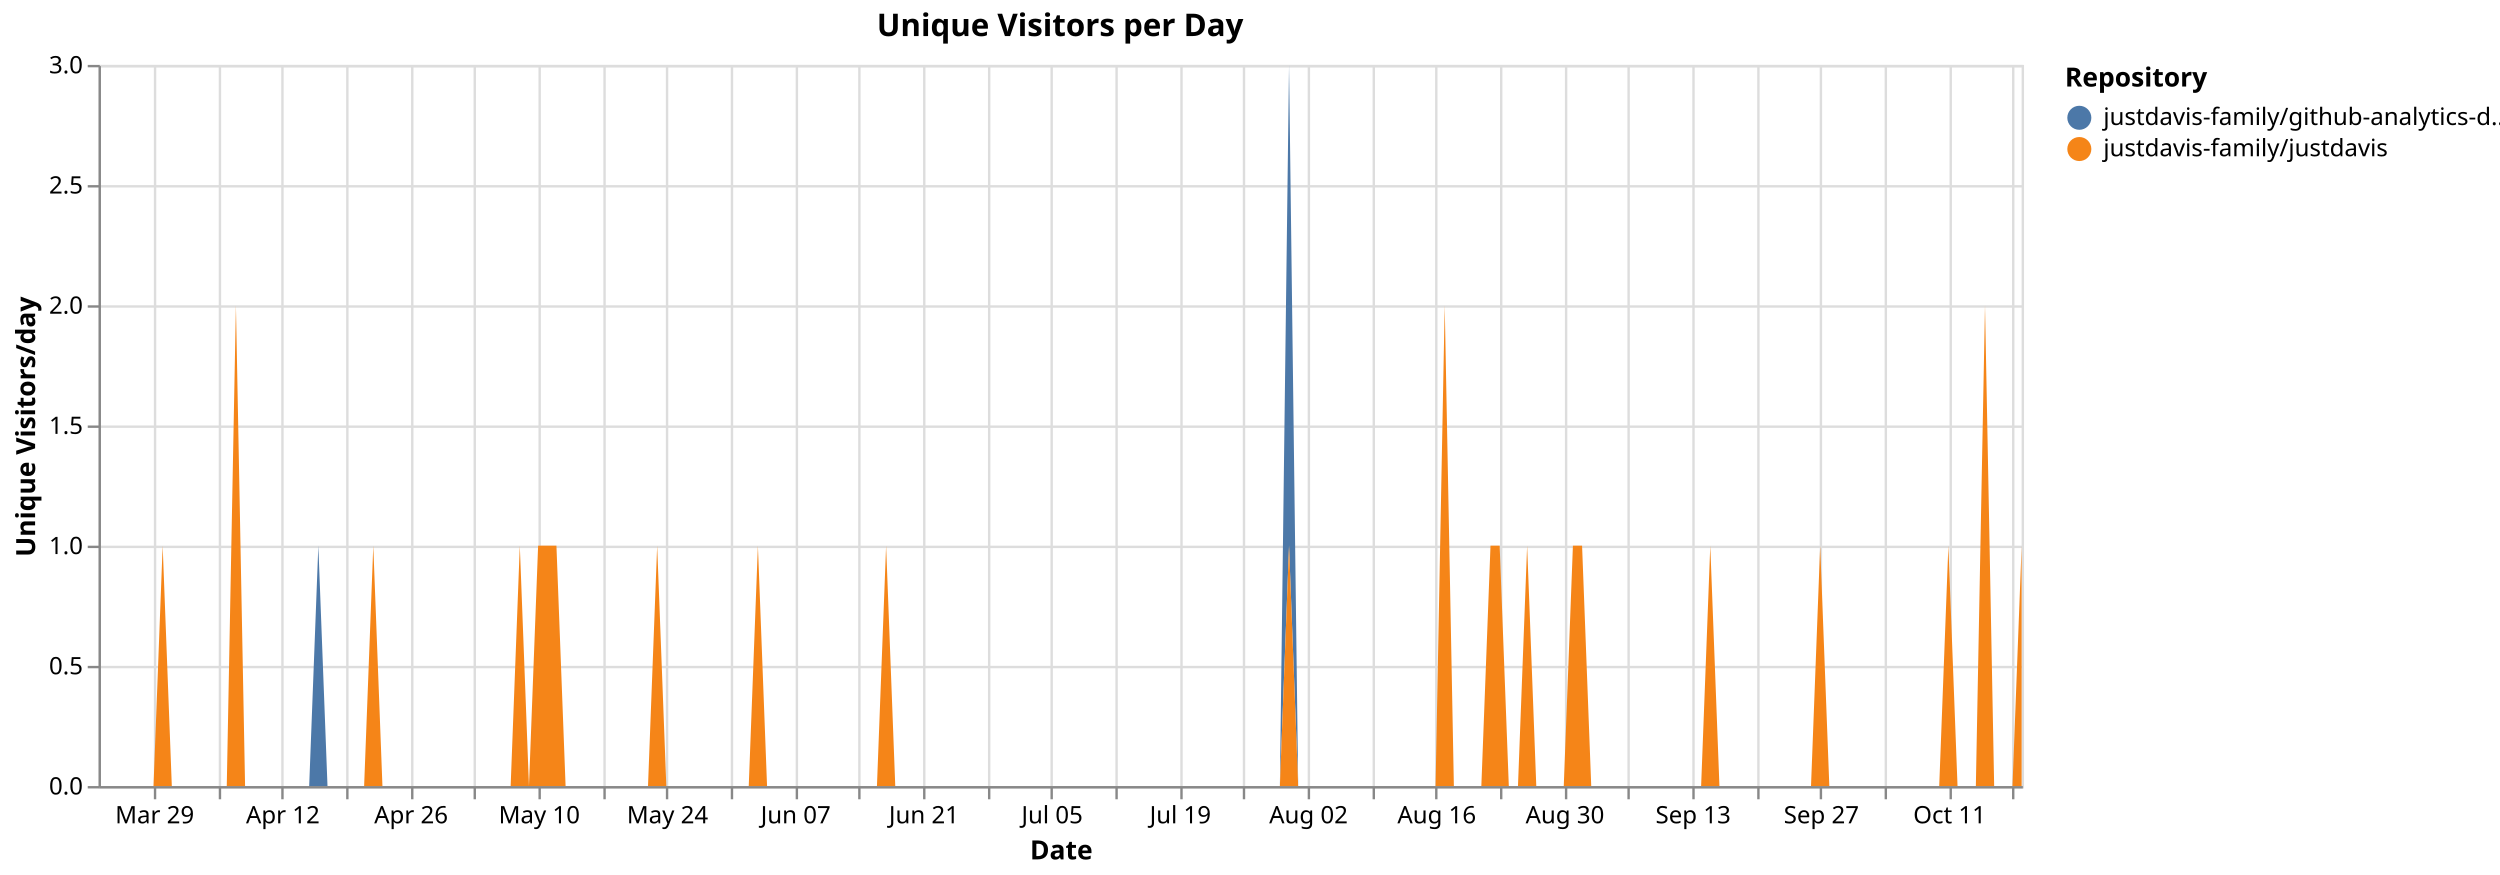
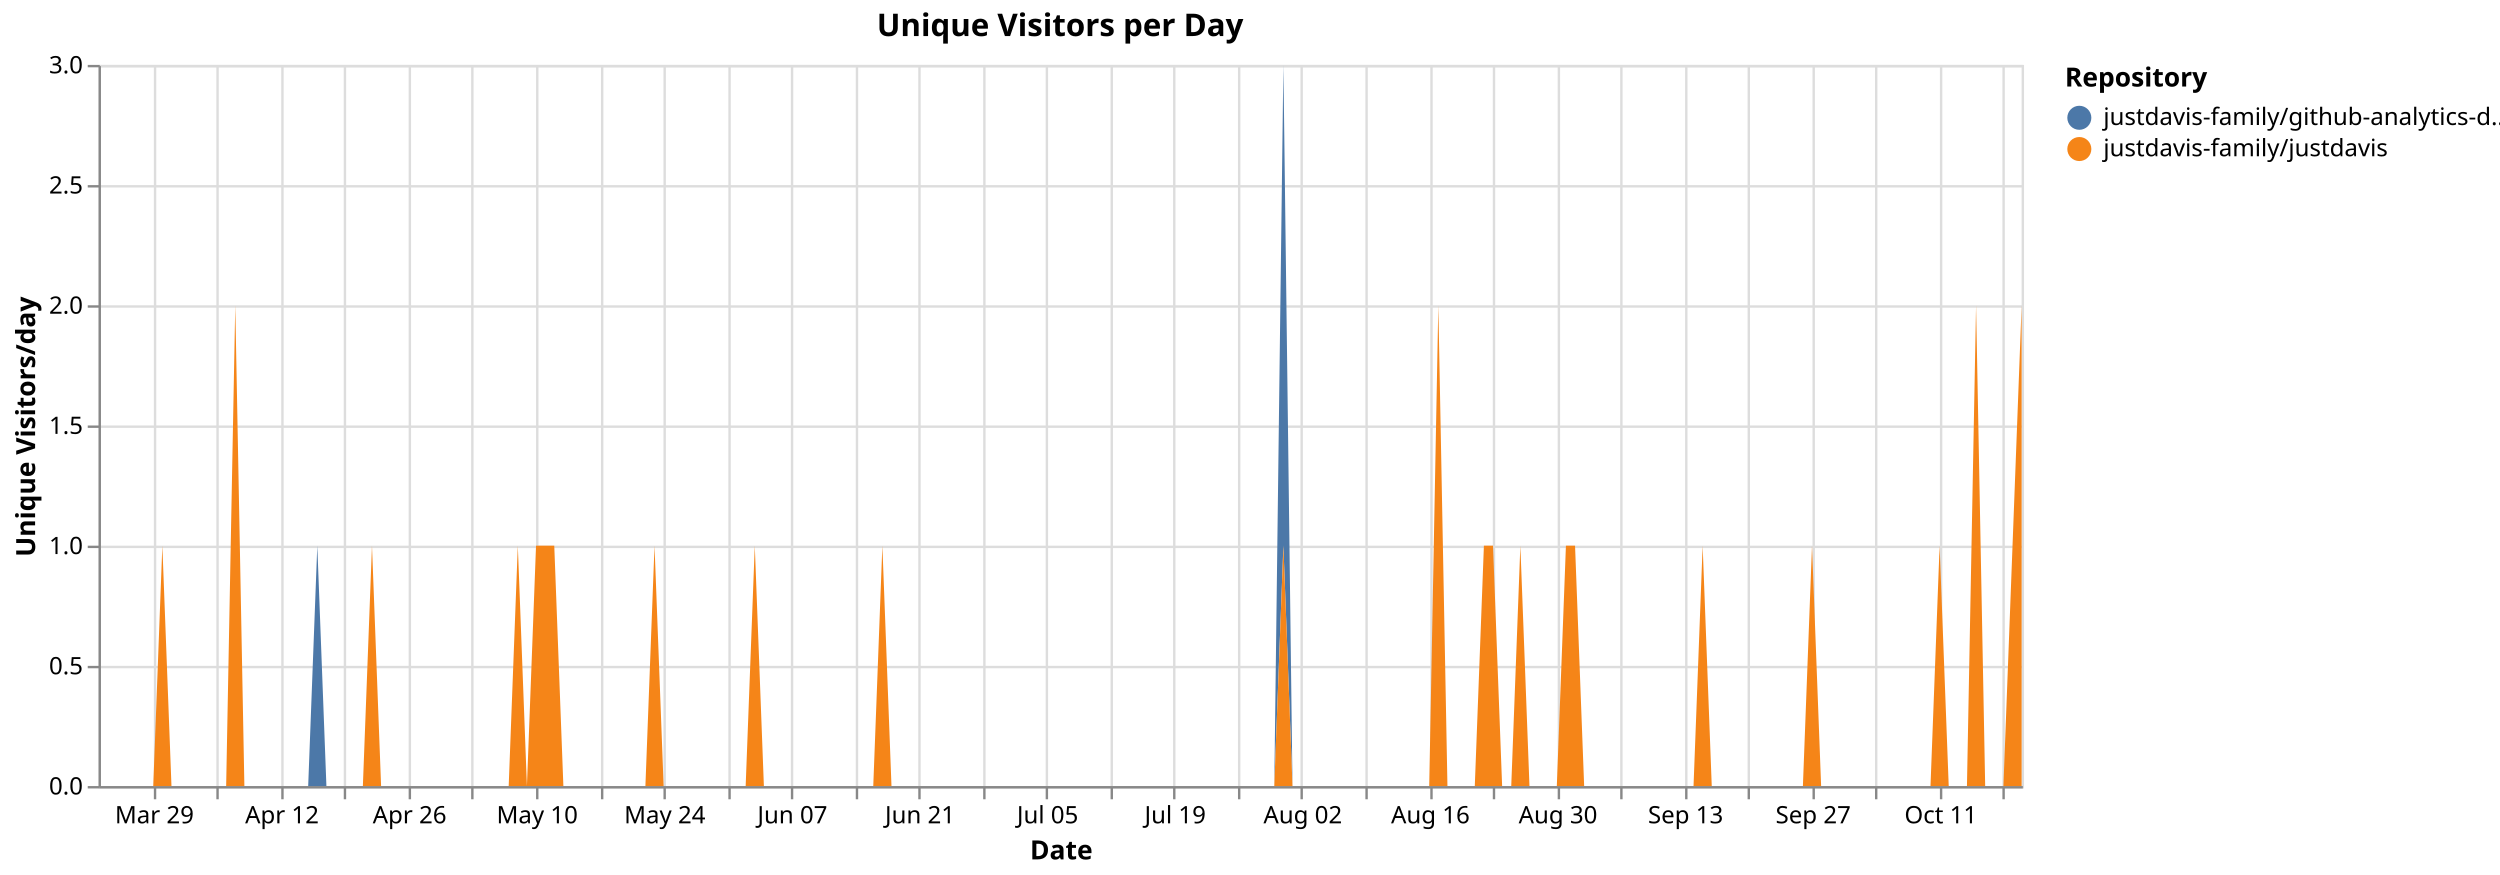
<svg xmlns="http://www.w3.org/2000/svg" version="1.1" class="marks" width="1040" height="364" viewBox="0 0 1040 364">
  <rect width="1040" height="364" fill="white" />
  <g fill="none" stroke-miterlimit="10" transform="translate(41,27)">
    <g class="mark-group role-frame root" role="graphics-object" aria-roledescription="group mark container">
      <g transform="translate(0,0)">
        <path class="background" aria-hidden="true" d="M0.5,0.5h800v300h-800Z" stroke="#ddd" />
        <g>
          <g class="mark-group role-axis" aria-hidden="true">
            <g transform="translate(0.5,300.5)">
              <path class="background" aria-hidden="true" d="M0,0h0v0h0Z" pointer-events="none" />
              <g>
                <g class="mark-rule role-axis-grid" pointer-events="none">
                  <line transform="translate(23,-300)" x2="0" y2="300" stroke="#ddd" stroke-width="1" opacity="1" />
-                   <line transform="translate(50,-300)" x2="0" y2="300" stroke="#ddd" stroke-width="1" opacity="1" />
+                   <line transform="translate(49,-300)" x2="0" y2="300" stroke="#ddd" stroke-width="1" opacity="1" />
                  <line transform="translate(76,-300)" x2="0" y2="300" stroke="#ddd" stroke-width="1" opacity="1" />
-                   <line transform="translate(103,-300)" x2="0" y2="300" stroke="#ddd" stroke-width="1" opacity="1" />
-                   <line transform="translate(130,-300)" x2="0" y2="300" stroke="#ddd" stroke-width="1" opacity="1" />
-                   <line transform="translate(156,-300)" x2="0" y2="300" stroke="#ddd" stroke-width="1" opacity="1" />
-                   <line transform="translate(183,-300)" x2="0" y2="300" stroke="#ddd" stroke-width="1" opacity="1" />
-                   <line transform="translate(210,-300)" x2="0" y2="300" stroke="#ddd" stroke-width="1" opacity="1" />
-                   <line transform="translate(236,-300)" x2="0" y2="300" stroke="#ddd" stroke-width="1" opacity="1" />
-                   <line transform="translate(263,-300)" x2="0" y2="300" stroke="#ddd" stroke-width="1" opacity="1" />
-                   <line transform="translate(290,-300)" x2="0" y2="300" stroke="#ddd" stroke-width="1" opacity="1" />
-                   <line transform="translate(316,-300)" x2="0" y2="300" stroke="#ddd" stroke-width="1" opacity="1" />
-                   <line transform="translate(343,-300)" x2="0" y2="300" stroke="#ddd" stroke-width="1" opacity="1" />
-                   <line transform="translate(370,-300)" x2="0" y2="300" stroke="#ddd" stroke-width="1" opacity="1" />
-                   <line transform="translate(396,-300)" x2="0" y2="300" stroke="#ddd" stroke-width="1" opacity="1" />
-                   <line transform="translate(423,-300)" x2="0" y2="300" stroke="#ddd" stroke-width="1" opacity="1" />
-                   <line transform="translate(450,-300)" x2="0" y2="300" stroke="#ddd" stroke-width="1" opacity="1" />
-                   <line transform="translate(476,-300)" x2="0" y2="300" stroke="#ddd" stroke-width="1" opacity="1" />
-                   <line transform="translate(503,-300)" x2="0" y2="300" stroke="#ddd" stroke-width="1" opacity="1" />
-                   <line transform="translate(530,-300)" x2="0" y2="300" stroke="#ddd" stroke-width="1" opacity="1" />
-                   <line transform="translate(556,-300)" x2="0" y2="300" stroke="#ddd" stroke-width="1" opacity="1" />
-                   <line transform="translate(583,-300)" x2="0" y2="300" stroke="#ddd" stroke-width="1" opacity="1" />
-                   <line transform="translate(610,-300)" x2="0" y2="300" stroke="#ddd" stroke-width="1" opacity="1" />
-                   <line transform="translate(636,-300)" x2="0" y2="300" stroke="#ddd" stroke-width="1" opacity="1" />
-                   <line transform="translate(663,-300)" x2="0" y2="300" stroke="#ddd" stroke-width="1" opacity="1" />
-                   <line transform="translate(690,-300)" x2="0" y2="300" stroke="#ddd" stroke-width="1" opacity="1" />
-                   <line transform="translate(716,-300)" x2="0" y2="300" stroke="#ddd" stroke-width="1" opacity="1" />
-                   <line transform="translate(743,-300)" x2="0" y2="300" stroke="#ddd" stroke-width="1" opacity="1" />
-                   <line transform="translate(770,-300)" x2="0" y2="300" stroke="#ddd" stroke-width="1" opacity="1" />
-                   <line transform="translate(796,-300)" x2="0" y2="300" stroke="#ddd" stroke-width="1" opacity="1" />
+                   <line transform="translate(102,-300)" x2="0" y2="300" stroke="#ddd" stroke-width="1" opacity="1" />
+                   <line transform="translate(129,-300)" x2="0" y2="300" stroke="#ddd" stroke-width="1" opacity="1" />
+                   <line transform="translate(155,-300)" x2="0" y2="300" stroke="#ddd" stroke-width="1" opacity="1" />
+                   <line transform="translate(182,-300)" x2="0" y2="300" stroke="#ddd" stroke-width="1" opacity="1" />
+                   <line transform="translate(209,-300)" x2="0" y2="300" stroke="#ddd" stroke-width="1" opacity="1" />
+                   <line transform="translate(235,-300)" x2="0" y2="300" stroke="#ddd" stroke-width="1" opacity="1" />
+                   <line transform="translate(262,-300)" x2="0" y2="300" stroke="#ddd" stroke-width="1" opacity="1" />
+                   <line transform="translate(288,-300)" x2="0" y2="300" stroke="#ddd" stroke-width="1" opacity="1" />
+                   <line transform="translate(315,-300)" x2="0" y2="300" stroke="#ddd" stroke-width="1" opacity="1" />
+                   <line transform="translate(341,-300)" x2="0" y2="300" stroke="#ddd" stroke-width="1" opacity="1" />
+                   <line transform="translate(368,-300)" x2="0" y2="300" stroke="#ddd" stroke-width="1" opacity="1" />
+                   <line transform="translate(394,-300)" x2="0" y2="300" stroke="#ddd" stroke-width="1" opacity="1" />
+                   <line transform="translate(421,-300)" x2="0" y2="300" stroke="#ddd" stroke-width="1" opacity="1" />
+                   <line transform="translate(447,-300)" x2="0" y2="300" stroke="#ddd" stroke-width="1" opacity="1" />
+                   <line transform="translate(474,-300)" x2="0" y2="300" stroke="#ddd" stroke-width="1" opacity="1" />
+                   <line transform="translate(500,-300)" x2="0" y2="300" stroke="#ddd" stroke-width="1" opacity="1" />
+                   <line transform="translate(527,-300)" x2="0" y2="300" stroke="#ddd" stroke-width="1" opacity="1" />
+                   <line transform="translate(554,-300)" x2="0" y2="300" stroke="#ddd" stroke-width="1" opacity="1" />
+                   <line transform="translate(580,-300)" x2="0" y2="300" stroke="#ddd" stroke-width="1" opacity="1" />
+                   <line transform="translate(607,-300)" x2="0" y2="300" stroke="#ddd" stroke-width="1" opacity="1" />
+                   <line transform="translate(633,-300)" x2="0" y2="300" stroke="#ddd" stroke-width="1" opacity="1" />
+                   <line transform="translate(660,-300)" x2="0" y2="300" stroke="#ddd" stroke-width="1" opacity="1" />
+                   <line transform="translate(686,-300)" x2="0" y2="300" stroke="#ddd" stroke-width="1" opacity="1" />
+                   <line transform="translate(713,-300)" x2="0" y2="300" stroke="#ddd" stroke-width="1" opacity="1" />
+                   <line transform="translate(739,-300)" x2="0" y2="300" stroke="#ddd" stroke-width="1" opacity="1" />
+                   <line transform="translate(766,-300)" x2="0" y2="300" stroke="#ddd" stroke-width="1" opacity="1" />
+                   <line transform="translate(792,-300)" x2="0" y2="300" stroke="#ddd" stroke-width="1" opacity="1" />
                </g>
              </g>
              <path class="foreground" aria-hidden="true" d="" pointer-events="none" display="none" />
            </g>
          </g>
          <g class="mark-group role-axis" aria-hidden="true">
            <g transform="translate(0.5,0.5)">
              <path class="background" aria-hidden="true" d="M0,0h0v0h0Z" pointer-events="none" />
              <g>
                <g class="mark-rule role-axis-grid" pointer-events="none">
                  <line transform="translate(0,300)" x2="800" y2="0" stroke="#ddd" stroke-width="1" opacity="1" />
                  <line transform="translate(0,250)" x2="800" y2="0" stroke="#ddd" stroke-width="1" opacity="1" />
                  <line transform="translate(0,200)" x2="800" y2="0" stroke="#ddd" stroke-width="1" opacity="1" />
                  <line transform="translate(0,150)" x2="800" y2="0" stroke="#ddd" stroke-width="1" opacity="1" />
                  <line transform="translate(0,100)" x2="800" y2="0" stroke="#ddd" stroke-width="1" opacity="1" />
                  <line transform="translate(0,50)" x2="800" y2="0" stroke="#ddd" stroke-width="1" opacity="1" />
                  <line transform="translate(0,0)" x2="800" y2="0" stroke="#ddd" stroke-width="1" opacity="1" />
                </g>
              </g>
              <path class="foreground" aria-hidden="true" d="" pointer-events="none" display="none" />
            </g>
          </g>
-           <g class="mark-group role-axis" role="graphics-symbol" aria-roledescription="axis" aria-label="X-axis titled 'Date' for a time scale with values from Monday, 23 March 2026, 12:00:00 AM to Monday, 19 October 2026, 12:00:00 AM">
+           <g class="mark-group role-axis" role="graphics-symbol" aria-roledescription="axis" aria-label="X-axis titled 'Date' for a time scale with values from Monday, 23 March 2026, 12:00:00 AM to Tuesday, 20 October 2026, 12:00:00 AM">
            <g transform="translate(0.5,300.5)">
              <path class="background" aria-hidden="true" d="M0,0h0v0h0Z" pointer-events="none" />
              <g>
                <g class="mark-rule role-axis-tick" pointer-events="none">
                  <line transform="translate(23,0)" x2="0" y2="5" stroke="#888" stroke-width="1" opacity="1" />
-                   <line transform="translate(50,0)" x2="0" y2="5" stroke="#888" stroke-width="1" opacity="1" />
+                   <line transform="translate(49,0)" x2="0" y2="5" stroke="#888" stroke-width="1" opacity="1" />
                  <line transform="translate(76,0)" x2="0" y2="5" stroke="#888" stroke-width="1" opacity="1" />
-                   <line transform="translate(103,0)" x2="0" y2="5" stroke="#888" stroke-width="1" opacity="1" />
-                   <line transform="translate(130,0)" x2="0" y2="5" stroke="#888" stroke-width="1" opacity="1" />
-                   <line transform="translate(156,0)" x2="0" y2="5" stroke="#888" stroke-width="1" opacity="1" />
-                   <line transform="translate(183,0)" x2="0" y2="5" stroke="#888" stroke-width="1" opacity="1" />
-                   <line transform="translate(210,0)" x2="0" y2="5" stroke="#888" stroke-width="1" opacity="1" />
-                   <line transform="translate(236,0)" x2="0" y2="5" stroke="#888" stroke-width="1" opacity="1" />
-                   <line transform="translate(263,0)" x2="0" y2="5" stroke="#888" stroke-width="1" opacity="1" />
-                   <line transform="translate(290,0)" x2="0" y2="5" stroke="#888" stroke-width="1" opacity="1" />
-                   <line transform="translate(316,0)" x2="0" y2="5" stroke="#888" stroke-width="1" opacity="1" />
-                   <line transform="translate(343,0)" x2="0" y2="5" stroke="#888" stroke-width="1" opacity="1" />
-                   <line transform="translate(370,0)" x2="0" y2="5" stroke="#888" stroke-width="1" opacity="1" />
-                   <line transform="translate(396,0)" x2="0" y2="5" stroke="#888" stroke-width="1" opacity="1" />
-                   <line transform="translate(423,0)" x2="0" y2="5" stroke="#888" stroke-width="1" opacity="1" />
-                   <line transform="translate(450,0)" x2="0" y2="5" stroke="#888" stroke-width="1" opacity="1" />
-                   <line transform="translate(476,0)" x2="0" y2="5" stroke="#888" stroke-width="1" opacity="1" />
-                   <line transform="translate(503,0)" x2="0" y2="5" stroke="#888" stroke-width="1" opacity="1" />
-                   <line transform="translate(530,0)" x2="0" y2="5" stroke="#888" stroke-width="1" opacity="1" />
-                   <line transform="translate(556,0)" x2="0" y2="5" stroke="#888" stroke-width="1" opacity="1" />
-                   <line transform="translate(583,0)" x2="0" y2="5" stroke="#888" stroke-width="1" opacity="1" />
-                   <line transform="translate(610,0)" x2="0" y2="5" stroke="#888" stroke-width="1" opacity="1" />
-                   <line transform="translate(636,0)" x2="0" y2="5" stroke="#888" stroke-width="1" opacity="1" />
-                   <line transform="translate(663,0)" x2="0" y2="5" stroke="#888" stroke-width="1" opacity="1" />
-                   <line transform="translate(690,0)" x2="0" y2="5" stroke="#888" stroke-width="1" opacity="1" />
-                   <line transform="translate(716,0)" x2="0" y2="5" stroke="#888" stroke-width="1" opacity="1" />
-                   <line transform="translate(743,0)" x2="0" y2="5" stroke="#888" stroke-width="1" opacity="1" />
-                   <line transform="translate(770,0)" x2="0" y2="5" stroke="#888" stroke-width="1" opacity="1" />
-                   <line transform="translate(796,0)" x2="0" y2="5" stroke="#888" stroke-width="1" opacity="1" />
+                   <line transform="translate(102,0)" x2="0" y2="5" stroke="#888" stroke-width="1" opacity="1" />
+                   <line transform="translate(129,0)" x2="0" y2="5" stroke="#888" stroke-width="1" opacity="1" />
+                   <line transform="translate(155,0)" x2="0" y2="5" stroke="#888" stroke-width="1" opacity="1" />
+                   <line transform="translate(182,0)" x2="0" y2="5" stroke="#888" stroke-width="1" opacity="1" />
+                   <line transform="translate(209,0)" x2="0" y2="5" stroke="#888" stroke-width="1" opacity="1" />
+                   <line transform="translate(235,0)" x2="0" y2="5" stroke="#888" stroke-width="1" opacity="1" />
+                   <line transform="translate(262,0)" x2="0" y2="5" stroke="#888" stroke-width="1" opacity="1" />
+                   <line transform="translate(288,0)" x2="0" y2="5" stroke="#888" stroke-width="1" opacity="1" />
+                   <line transform="translate(315,0)" x2="0" y2="5" stroke="#888" stroke-width="1" opacity="1" />
+                   <line transform="translate(341,0)" x2="0" y2="5" stroke="#888" stroke-width="1" opacity="1" />
+                   <line transform="translate(368,0)" x2="0" y2="5" stroke="#888" stroke-width="1" opacity="1" />
+                   <line transform="translate(394,0)" x2="0" y2="5" stroke="#888" stroke-width="1" opacity="1" />
+                   <line transform="translate(421,0)" x2="0" y2="5" stroke="#888" stroke-width="1" opacity="1" />
+                   <line transform="translate(447,0)" x2="0" y2="5" stroke="#888" stroke-width="1" opacity="1" />
+                   <line transform="translate(474,0)" x2="0" y2="5" stroke="#888" stroke-width="1" opacity="1" />
+                   <line transform="translate(500,0)" x2="0" y2="5" stroke="#888" stroke-width="1" opacity="1" />
+                   <line transform="translate(527,0)" x2="0" y2="5" stroke="#888" stroke-width="1" opacity="1" />
+                   <line transform="translate(554,0)" x2="0" y2="5" stroke="#888" stroke-width="1" opacity="1" />
+                   <line transform="translate(580,0)" x2="0" y2="5" stroke="#888" stroke-width="1" opacity="1" />
+                   <line transform="translate(607,0)" x2="0" y2="5" stroke="#888" stroke-width="1" opacity="1" />
+                   <line transform="translate(633,0)" x2="0" y2="5" stroke="#888" stroke-width="1" opacity="1" />
+                   <line transform="translate(660,0)" x2="0" y2="5" stroke="#888" stroke-width="1" opacity="1" />
+                   <line transform="translate(686,0)" x2="0" y2="5" stroke="#888" stroke-width="1" opacity="1" />
+                   <line transform="translate(713,0)" x2="0" y2="5" stroke="#888" stroke-width="1" opacity="1" />
+                   <line transform="translate(739,0)" x2="0" y2="5" stroke="#888" stroke-width="1" opacity="1" />
+                   <line transform="translate(766,0)" x2="0" y2="5" stroke="#888" stroke-width="1" opacity="1" />
+                   <line transform="translate(792,0)" x2="0" y2="5" stroke="#888" stroke-width="1" opacity="1" />
                </g>
                <g class="mark-text role-axis-label" pointer-events="none">
-                   <text text-anchor="middle" transform="translate(22.85714,15)" font-family="sans-serif" font-size="10px" fill="#000" opacity="1">Mar 29</text>
-                   <text text-anchor="middle" transform="translate(49.52381,15)" font-family="sans-serif" font-size="10px" fill="#000" opacity="0">Apr 05</text>
-                   <text text-anchor="middle" transform="translate(76.19048,15)" font-family="sans-serif" font-size="10px" fill="#000" opacity="1">Apr 12</text>
-                   <text text-anchor="middle" transform="translate(102.8571,15)" font-family="sans-serif" font-size="10px" fill="#000" opacity="0">Apr 19</text>
-                   <text text-anchor="middle" transform="translate(129.5238,15)" font-family="sans-serif" font-size="10px" fill="#000" opacity="1">Apr 26</text>
-                   <text text-anchor="middle" transform="translate(156.1905,15)" font-family="sans-serif" font-size="10px" fill="#000" opacity="0">May 03</text>
-                   <text text-anchor="middle" transform="translate(182.8571,15)" font-family="sans-serif" font-size="10px" fill="#000" opacity="1">May 10</text>
-                   <text text-anchor="middle" transform="translate(209.5238,15)" font-family="sans-serif" font-size="10px" fill="#000" opacity="0">May 17</text>
-                   <text text-anchor="middle" transform="translate(236.1905,15)" font-family="sans-serif" font-size="10px" fill="#000" opacity="1">May 24</text>
-                   <text text-anchor="middle" transform="translate(262.8571,15)" font-family="sans-serif" font-size="10px" fill="#000" opacity="0">May 31</text>
-                   <text text-anchor="middle" transform="translate(289.5238,15)" font-family="sans-serif" font-size="10px" fill="#000" opacity="1">Jun 07</text>
-                   <text text-anchor="middle" transform="translate(316.1905,15)" font-family="sans-serif" font-size="10px" fill="#000" opacity="0">Jun 14</text>
-                   <text text-anchor="middle" transform="translate(342.8571,15)" font-family="sans-serif" font-size="10px" fill="#000" opacity="1">Jun 21</text>
-                   <text text-anchor="middle" transform="translate(369.5238,15)" font-family="sans-serif" font-size="10px" fill="#000" opacity="0">Jun 28</text>
-                   <text text-anchor="middle" transform="translate(396.1905,15)" font-family="sans-serif" font-size="10px" fill="#000" opacity="1">Jul 05</text>
-                   <text text-anchor="middle" transform="translate(422.8571,15)" font-family="sans-serif" font-size="10px" fill="#000" opacity="0">Jul 12</text>
-                   <text text-anchor="middle" transform="translate(449.5238,15)" font-family="sans-serif" font-size="10px" fill="#000" opacity="1">Jul 19</text>
-                   <text text-anchor="middle" transform="translate(476.1905,15)" font-family="sans-serif" font-size="10px" fill="#000" opacity="0">Jul 26</text>
-                   <text text-anchor="middle" transform="translate(502.8571,15)" font-family="sans-serif" font-size="10px" fill="#000" opacity="1">Aug 02</text>
-                   <text text-anchor="middle" transform="translate(529.5238,15)" font-family="sans-serif" font-size="10px" fill="#000" opacity="0">Aug 09</text>
-                   <text text-anchor="middle" transform="translate(556.1905,15)" font-family="sans-serif" font-size="10px" fill="#000" opacity="1">Aug 16</text>
-                   <text text-anchor="middle" transform="translate(582.8571,15)" font-family="sans-serif" font-size="10px" fill="#000" opacity="0">Aug 23</text>
-                   <text text-anchor="middle" transform="translate(609.5238,15)" font-family="sans-serif" font-size="10px" fill="#000" opacity="1">Aug 30</text>
-                   <text text-anchor="middle" transform="translate(636.1905,15)" font-family="sans-serif" font-size="10px" fill="#000" opacity="0">Sep 06</text>
-                   <text text-anchor="middle" transform="translate(662.8571,15)" font-family="sans-serif" font-size="10px" fill="#000" opacity="1">Sep 13</text>
-                   <text text-anchor="middle" transform="translate(689.5238,15)" font-family="sans-serif" font-size="10px" fill="#000" opacity="0">Sep 20</text>
-                   <text text-anchor="middle" transform="translate(716.1905,15)" font-family="sans-serif" font-size="10px" fill="#000" opacity="1">Sep 27</text>
-                   <text text-anchor="middle" transform="translate(742.8571,15)" font-family="sans-serif" font-size="10px" fill="#000" opacity="0">Oct 04</text>
-                   <text text-anchor="middle" transform="translate(769.5238,15)" font-family="sans-serif" font-size="10px" fill="#000" opacity="1">Oct 11</text>
-                   <text text-anchor="middle" transform="translate(796.1905,15)" font-family="sans-serif" font-size="10px" fill="#000" opacity="0">Oct 18</text>
+                   <text text-anchor="middle" transform="translate(22.74882,15)" font-family="sans-serif" font-size="10px" fill="#000" opacity="1">Mar 29</text>
+                   <text text-anchor="middle" transform="translate(49.2891,15)" font-family="sans-serif" font-size="10px" fill="#000" opacity="0">Apr 05</text>
+                   <text text-anchor="middle" transform="translate(75.82938,15)" font-family="sans-serif" font-size="10px" fill="#000" opacity="1">Apr 12</text>
+                   <text text-anchor="middle" transform="translate(102.3697,15)" font-family="sans-serif" font-size="10px" fill="#000" opacity="0">Apr 19</text>
+                   <text text-anchor="middle" transform="translate(128.91,15)" font-family="sans-serif" font-size="10px" fill="#000" opacity="1">Apr 26</text>
+                   <text text-anchor="middle" transform="translate(155.4502,15)" font-family="sans-serif" font-size="10px" fill="#000" opacity="0">May 03</text>
+                   <text text-anchor="middle" transform="translate(181.9905,15)" font-family="sans-serif" font-size="10px" fill="#000" opacity="1">May 10</text>
+                   <text text-anchor="middle" transform="translate(208.5308,15)" font-family="sans-serif" font-size="10px" fill="#000" opacity="0">May 17</text>
+                   <text text-anchor="middle" transform="translate(235.0711,15)" font-family="sans-serif" font-size="10px" fill="#000" opacity="1">May 24</text>
+                   <text text-anchor="middle" transform="translate(261.6114,15)" font-family="sans-serif" font-size="10px" fill="#000" opacity="0">May 31</text>
+                   <text text-anchor="middle" transform="translate(288.1517,15)" font-family="sans-serif" font-size="10px" fill="#000" opacity="1">Jun 07</text>
+                   <text text-anchor="middle" transform="translate(314.6919,15)" font-family="sans-serif" font-size="10px" fill="#000" opacity="0">Jun 14</text>
+                   <text text-anchor="middle" transform="translate(341.2322,15)" font-family="sans-serif" font-size="10px" fill="#000" opacity="1">Jun 21</text>
+                   <text text-anchor="middle" transform="translate(367.7725,15)" font-family="sans-serif" font-size="10px" fill="#000" opacity="0">Jun 28</text>
+                   <text text-anchor="middle" transform="translate(394.3128,15)" font-family="sans-serif" font-size="10px" fill="#000" opacity="1">Jul 05</text>
+                   <text text-anchor="middle" transform="translate(420.8531,15)" font-family="sans-serif" font-size="10px" fill="#000" opacity="0">Jul 12</text>
+                   <text text-anchor="middle" transform="translate(447.3934,15)" font-family="sans-serif" font-size="10px" fill="#000" opacity="1">Jul 19</text>
+                   <text text-anchor="middle" transform="translate(473.9336,15)" font-family="sans-serif" font-size="10px" fill="#000" opacity="0">Jul 26</text>
+                   <text text-anchor="middle" transform="translate(500.4739,15)" font-family="sans-serif" font-size="10px" fill="#000" opacity="1">Aug 02</text>
+                   <text text-anchor="middle" transform="translate(527.0142,15)" font-family="sans-serif" font-size="10px" fill="#000" opacity="0">Aug 09</text>
+                   <text text-anchor="middle" transform="translate(553.5545,15)" font-family="sans-serif" font-size="10px" fill="#000" opacity="1">Aug 16</text>
+                   <text text-anchor="middle" transform="translate(580.0948,15)" font-family="sans-serif" font-size="10px" fill="#000" opacity="0">Aug 23</text>
+                   <text text-anchor="middle" transform="translate(606.6351,15)" font-family="sans-serif" font-size="10px" fill="#000" opacity="1">Aug 30</text>
+                   <text text-anchor="middle" transform="translate(633.1754,15)" font-family="sans-serif" font-size="10px" fill="#000" opacity="0">Sep 06</text>
+                   <text text-anchor="middle" transform="translate(659.7156,15)" font-family="sans-serif" font-size="10px" fill="#000" opacity="1">Sep 13</text>
+                   <text text-anchor="middle" transform="translate(686.2559,15)" font-family="sans-serif" font-size="10px" fill="#000" opacity="0">Sep 20</text>
+                   <text text-anchor="middle" transform="translate(712.7962,15)" font-family="sans-serif" font-size="10px" fill="#000" opacity="1">Sep 27</text>
+                   <text text-anchor="middle" transform="translate(739.3365,15)" font-family="sans-serif" font-size="10px" fill="#000" opacity="0">Oct 04</text>
+                   <text text-anchor="middle" transform="translate(765.8768,15)" font-family="sans-serif" font-size="10px" fill="#000" opacity="1">Oct 11</text>
+                   <text text-anchor="middle" transform="translate(792.4171,15)" font-family="sans-serif" font-size="10px" fill="#000" opacity="0">Oct 18</text>
                </g>
                <g class="mark-rule role-axis-domain" pointer-events="none">
                  <line transform="translate(0,0)" x2="800" y2="0" stroke="#888" stroke-width="1" opacity="1" />
                </g>
                <g class="mark-text role-axis-title" pointer-events="none">
                  <text text-anchor="middle" transform="translate(400,30)" font-family="sans-serif" font-size="11px" font-weight="bold" fill="#000" opacity="1">Date</text>
                </g>
              </g>
              <path class="foreground" aria-hidden="true" d="" pointer-events="none" display="none" />
            </g>
          </g>
          <g class="mark-group role-axis" role="graphics-symbol" aria-roledescription="axis" aria-label="Y-axis titled 'Unique Visitors/day' for a linear scale with values from 0.0 to 3.0">
            <g transform="translate(0.5,0.5)">
              <path class="background" aria-hidden="true" d="M0,0h0v0h0Z" pointer-events="none" />
              <g>
                <g class="mark-rule role-axis-tick" pointer-events="none">
                  <line transform="translate(0,300)" x2="-5" y2="0" stroke="#888" stroke-width="1" opacity="1" />
                  <line transform="translate(0,250)" x2="-5" y2="0" stroke="#888" stroke-width="1" opacity="1" />
                  <line transform="translate(0,200)" x2="-5" y2="0" stroke="#888" stroke-width="1" opacity="1" />
                  <line transform="translate(0,150)" x2="-5" y2="0" stroke="#888" stroke-width="1" opacity="1" />
                  <line transform="translate(0,100)" x2="-5" y2="0" stroke="#888" stroke-width="1" opacity="1" />
                  <line transform="translate(0,50)" x2="-5" y2="0" stroke="#888" stroke-width="1" opacity="1" />
                  <line transform="translate(0,0)" x2="-5" y2="0" stroke="#888" stroke-width="1" opacity="1" />
                </g>
                <g class="mark-text role-axis-label" pointer-events="none">
                  <text text-anchor="end" transform="translate(-7,303)" font-family="sans-serif" font-size="10px" fill="#000" opacity="1">0.0</text>
                  <text text-anchor="end" transform="translate(-7,253)" font-family="sans-serif" font-size="10px" fill="#000" opacity="1">0.5</text>
                  <text text-anchor="end" transform="translate(-7,203)" font-family="sans-serif" font-size="10px" fill="#000" opacity="1">1.0</text>
                  <text text-anchor="end" transform="translate(-7,153)" font-family="sans-serif" font-size="10px" fill="#000" opacity="1">1.5</text>
                  <text text-anchor="end" transform="translate(-7,103)" font-family="sans-serif" font-size="10px" fill="#000" opacity="1">2.0</text>
                  <text text-anchor="end" transform="translate(-7,53)" font-family="sans-serif" font-size="10px" fill="#000" opacity="1">2.5</text>
                  <text text-anchor="end" transform="translate(-7,3)" font-family="sans-serif" font-size="10px" fill="#000" opacity="1">3.0</text>
                </g>
                <g class="mark-rule role-axis-domain" pointer-events="none">
                  <line transform="translate(0,300)" x2="0" y2="-300" stroke="#888" stroke-width="1" opacity="1" />
                </g>
                <g class="mark-text role-axis-title" pointer-events="none">
                  <text text-anchor="middle" transform="translate(-24.90137,150) rotate(-90) translate(0,-2)" font-family="sans-serif" font-size="11px" font-weight="bold" fill="#000" opacity="1">Unique Visitors/day</text>
                </g>
              </g>
              <path class="foreground" aria-hidden="true" d="" pointer-events="none" display="none" />
            </g>
          </g>
          <g class="mark-group role-scope pathgroup" role="graphics-object" aria-roledescription="group mark container">
            <g transform="translate(0,0)">
              <path class="background" aria-hidden="true" d="M0,0h800v300h-800Z" />
              <g>
                <g class="mark-area role-mark marks" role="graphics-object" aria-roledescription="area mark container">
-                   <path aria-label="Date: Mar 23, 2026; Unique Visitors/day: 0; Repository: justdavis-family/github-analytics-data" role="graphics-symbol" aria-roledescription="area mark" d="M0,300L3.81,300L7.619,300L11.429,300L15.238,300L19.048,300L22.857,300L26.667,200L30.476,300L34.286,300L38.095,300L41.905,300L45.714,300L49.524,300L53.333,300L57.143,100L60.952,300L64.762,300L68.571,300L72.381,300L76.19,300L80,300L83.81,300L87.619,300L91.429,200L95.238,300L99.048,300L102.857,300L106.667,300L110.476,300L114.286,200L118.095,300L121.905,300L125.714,300L129.524,300L133.333,300L137.143,300L140.952,300L144.762,300L148.571,300L152.381,300L156.19,300L160,300L163.81,300L167.619,300L171.429,300L175.238,200L179.048,300L182.857,200L186.667,200L190.476,200L194.286,300L198.095,300L201.905,300L205.714,300L209.524,300L213.333,300L217.143,300L220.952,300L224.762,300L228.571,300L232.381,200L236.19,300L240,300L243.81,300L247.619,300L251.429,300L255.238,300L259.048,300L262.857,300L266.667,300L270.476,300L274.286,200L278.095,300L281.905,300L285.714,300L289.524,300L293.333,300L297.143,300L300.952,300L304.762,300L308.571,300L312.381,300L316.19,300L320,300L323.81,300L327.619,200L331.429,300L335.238,300L339.048,300L342.857,300L346.667,300L350.476,300L354.286,300L358.095,300L361.905,300L365.714,300L369.524,300L373.333,300L377.143,300L380.952,300L384.762,300L388.571,300L392.381,300L396.19,300L400,300L403.81,300L407.619,300L411.429,300L415.238,300L419.048,300L422.857,300L426.667,300L430.476,300L434.286,300L438.095,300L441.905,300L445.714,300L449.524,300L453.333,300L457.143,300L460.952,300L464.762,300L468.571,300L472.381,300L476.19,300L480,300L483.81,300L487.619,300L491.429,300L495.238,0L499.048,300L502.857,300L506.667,300L510.476,300L514.286,300L518.095,300L521.905,300L525.714,300L529.524,300L533.333,300L537.143,300L540.952,300L544.762,300L548.571,300L552.381,300L556.19,300L560,100L563.81,300L567.619,300L571.429,300L575.238,300L579.048,200L582.857,200L586.667,300L590.476,300L594.286,200L598.095,300L601.905,300L605.714,300L609.524,300L613.333,200L617.143,200L620.952,300L624.762,300L628.571,300L632.381,300L636.19,300L640,300L643.81,300L647.619,300L651.429,300L655.238,300L659.048,300L662.857,300L666.667,300L670.476,200L674.286,300L678.095,300L681.905,300L685.714,300L689.524,300L693.333,300L697.143,300L700.952,300L704.762,300L708.571,300L712.381,300L716.19,200L720,300L723.81,300L727.619,300L731.429,300L735.238,300L739.048,300L742.857,300L746.667,300L750.476,300L754.286,300L758.095,300L761.905,300L765.714,300L769.524,200L773.333,300L777.143,300L780.952,300L784.762,100L788.571,300L792.381,300L796.19,300L800,200L800,200L796.19,300L792.381,300L788.571,300L784.762,100L780.952,300L777.143,300L773.333,300L769.524,200L765.714,300L761.905,300L758.095,300L754.286,300L750.476,300L746.667,300L742.857,300L739.048,300L735.238,300L731.429,300L727.619,300L723.81,300L720,300L716.19,200L712.381,300L708.571,300L704.762,300L700.952,300L697.143,300L693.333,300L689.524,300L685.714,300L681.905,300L678.095,300L674.286,300L670.476,200L666.667,300L662.857,300L659.048,300L655.238,300L651.429,300L647.619,300L643.81,300L640,300L636.19,300L632.381,300L628.571,300L624.762,300L620.952,300L617.143,200L613.333,200L609.524,300L605.714,300L601.905,300L598.095,300L594.286,200L590.476,300L586.667,300L582.857,200L579.048,200L575.238,300L571.429,300L567.619,300L563.81,300L560,100L556.19,300L552.381,300L548.571,300L544.762,300L540.952,300L537.143,300L533.333,300L529.524,300L525.714,300L521.905,300L518.095,300L514.286,300L510.476,300L506.667,300L502.857,300L499.048,300L495.238,200L491.429,300L487.619,300L483.81,300L480,300L476.19,300L472.381,300L468.571,300L464.762,300L460.952,300L457.143,300L453.333,300L449.524,300L445.714,300L441.905,300L438.095,300L434.286,300L430.476,300L426.667,300L422.857,300L419.048,300L415.238,300L411.429,300L407.619,300L403.81,300L400,300L396.19,300L392.381,300L388.571,300L384.762,300L380.952,300L377.143,300L373.333,300L369.524,300L365.714,300L361.905,300L358.095,300L354.286,300L350.476,300L346.667,300L342.857,300L339.048,300L335.238,300L331.429,300L327.619,200L323.81,300L320,300L316.19,300L312.381,300L308.571,300L304.762,300L300.952,300L297.143,300L293.333,300L289.524,300L285.714,300L281.905,300L278.095,300L274.286,200L270.476,300L266.667,300L262.857,300L259.048,300L255.238,300L251.429,300L247.619,300L243.81,300L240,300L236.19,300L232.381,200L228.571,300L224.762,300L220.952,300L217.143,300L213.333,300L209.524,300L205.714,300L201.905,300L198.095,300L194.286,300L190.476,200L186.667,200L182.857,200L179.048,300L175.238,200L171.429,300L167.619,300L163.81,300L160,300L156.19,300L152.381,300L148.571,300L144.762,300L140.952,300L137.143,300L133.333,300L129.524,300L125.714,300L121.905,300L118.095,300L114.286,200L110.476,300L106.667,300L102.857,300L99.048,300L95.238,300L91.429,300L87.619,300L83.81,300L80,300L76.19,300L72.381,300L68.571,300L64.762,300L60.952,300L57.143,100L53.333,300L49.524,300L45.714,300L41.905,300L38.095,300L34.286,300L30.476,300L26.667,200L22.857,300L19.048,300L15.238,300L11.429,300L7.619,300L3.81,300L0,300Z" fill="#4c78a8" />
+                   <path aria-label="Date: Mar 23, 2026; Unique Visitors/day: 0; Repository: justdavis-family/github-analytics-data" role="graphics-symbol" aria-roledescription="area mark" d="M0,300L3.791,300L7.583,300L11.374,300L15.166,300L18.957,300L22.749,300L26.54,200L30.332,300L34.123,300L37.915,300L41.706,300L45.498,300L49.289,300L53.081,300L56.872,100L60.664,300L64.455,300L68.246,300L72.038,300L75.829,300L79.621,300L83.412,300L87.204,300L90.995,200L94.787,300L98.578,300L102.37,300L106.161,300L109.953,300L113.744,200L117.536,300L121.327,300L125.118,300L128.91,300L132.701,300L136.493,300L140.284,300L144.076,300L147.867,300L151.659,300L155.45,300L159.242,300L163.033,300L166.825,300L170.616,300L174.408,200L178.199,300L181.991,200L185.782,200L189.573,200L193.365,300L197.156,300L200.948,300L204.739,300L208.531,300L212.322,300L216.114,300L219.905,300L223.697,300L227.488,300L231.28,200L235.071,300L238.863,300L242.654,300L246.445,300L250.237,300L254.028,300L257.82,300L261.611,300L265.403,300L269.194,300L272.986,200L276.777,300L280.569,300L284.36,300L288.152,300L291.943,300L295.735,300L299.526,300L303.318,300L307.109,300L310.9,300L314.692,300L318.483,300L322.275,300L326.066,200L329.858,300L333.649,300L337.441,300L341.232,300L345.024,300L348.815,300L352.607,300L356.398,300L360.19,300L363.981,300L367.773,300L371.564,300L375.355,300L379.147,300L382.938,300L386.73,300L390.521,300L394.313,300L398.104,300L401.896,300L405.687,300L409.479,300L413.27,300L417.062,300L420.853,300L424.645,300L428.436,300L432.227,300L436.019,300L439.81,300L443.602,300L447.393,300L451.185,300L454.976,300L458.768,300L462.559,300L466.351,300L470.142,300L473.934,300L477.725,300L481.517,300L485.308,300L489.1,300L492.891,0L496.682,300L500.474,300L504.265,300L508.057,300L511.848,300L515.64,300L519.431,300L523.223,300L527.014,300L530.806,300L534.597,300L538.389,300L542.18,300L545.972,300L549.763,300L553.555,300L557.346,100L561.137,300L564.929,300L568.72,300L572.512,300L576.303,200L580.095,200L583.886,300L587.678,300L591.469,200L595.261,300L599.052,300L602.844,300L606.635,300L610.427,200L614.218,200L618.009,300L621.801,300L625.592,300L629.384,300L633.175,300L636.967,300L640.758,300L644.55,300L648.341,300L652.133,300L655.924,300L659.716,300L663.507,300L667.299,200L671.09,300L674.882,300L678.673,300L682.464,300L686.256,300L690.047,300L693.839,300L697.63,300L701.422,300L705.213,300L709.005,300L712.796,200L716.588,300L720.379,300L724.171,300L727.962,300L731.754,300L735.545,300L739.336,300L743.128,300L746.919,300L750.711,300L754.502,300L758.294,300L762.085,300L765.877,200L769.668,300L773.46,300L777.251,300L781.043,100L784.834,300L788.626,300L792.417,300L796.209,200L800,100L800,100L796.209,200L792.417,300L788.626,300L784.834,300L781.043,100L777.251,300L773.46,300L769.668,300L765.877,200L762.085,300L758.294,300L754.502,300L750.711,300L746.919,300L743.128,300L739.336,300L735.545,300L731.754,300L727.962,300L724.171,300L720.379,300L716.588,300L712.796,200L709.005,300L705.213,300L701.422,300L697.63,300L693.839,300L690.047,300L686.256,300L682.464,300L678.673,300L674.882,300L671.09,300L667.299,200L663.507,300L659.716,300L655.924,300L652.133,300L648.341,300L644.55,300L640.758,300L636.967,300L633.175,300L629.384,300L625.592,300L621.801,300L618.009,300L614.218,200L610.427,200L606.635,300L602.844,300L599.052,300L595.261,300L591.469,200L587.678,300L583.886,300L580.095,200L576.303,200L572.512,300L568.72,300L564.929,300L561.137,300L557.346,100L553.555,300L549.763,300L545.972,300L542.18,300L538.389,300L534.597,300L530.806,300L527.014,300L523.223,300L519.431,300L515.64,300L511.848,300L508.057,300L504.265,300L500.474,300L496.682,300L492.891,200L489.1,300L485.308,300L481.517,300L477.725,300L473.934,300L470.142,300L466.351,300L462.559,300L458.768,300L454.976,300L451.185,300L447.393,300L443.602,300L439.81,300L436.019,300L432.227,300L428.436,300L424.645,300L420.853,300L417.062,300L413.27,300L409.479,300L405.687,300L401.896,300L398.104,300L394.313,300L390.521,300L386.73,300L382.938,300L379.147,300L375.355,300L371.564,300L367.773,300L363.981,300L360.19,300L356.398,300L352.607,300L348.815,300L345.024,300L341.232,300L337.441,300L333.649,300L329.858,300L326.066,200L322.275,300L318.483,300L314.692,300L310.9,300L307.109,300L303.318,300L299.526,300L295.735,300L291.943,300L288.152,300L284.36,300L280.569,300L276.777,300L272.986,200L269.194,300L265.403,300L261.611,300L257.82,300L254.028,300L250.237,300L246.445,300L242.654,300L238.863,300L235.071,300L231.28,200L227.488,300L223.697,300L219.905,300L216.114,300L212.322,300L208.531,300L204.739,300L200.948,300L197.156,300L193.365,300L189.573,200L185.782,200L181.991,200L178.199,300L174.408,200L170.616,300L166.825,300L163.033,300L159.242,300L155.45,300L151.659,300L147.867,300L144.076,300L140.284,300L136.493,300L132.701,300L128.91,300L125.118,300L121.327,300L117.536,300L113.744,200L109.953,300L106.161,300L102.37,300L98.578,300L94.787,300L90.995,300L87.204,300L83.412,300L79.621,300L75.829,300L72.038,300L68.246,300L64.455,300L60.664,300L56.872,100L53.081,300L49.289,300L45.498,300L41.706,300L37.915,300L34.123,300L30.332,300L26.54,200L22.749,300L18.957,300L15.166,300L11.374,300L7.583,300L3.791,300L0,300Z" fill="#4c78a8" />
                </g>
              </g>
              <path class="foreground" aria-hidden="true" d="" display="none" />
            </g>
            <g transform="translate(0,0)">
              <path class="background" aria-hidden="true" d="M0,0h800v300h-800Z" />
              <g>
                <g class="mark-area role-mark marks" role="graphics-object" aria-roledescription="area mark container">
-                   <path aria-label="Date: Mar 23, 2026; Unique Visitors/day: 0; Repository: justdavis-family/justdavis" role="graphics-symbol" aria-roledescription="area mark" d="M0,300L3.81,300L7.619,300L11.429,300L15.238,300L19.048,300L22.857,300L26.667,200L30.476,300L34.286,300L38.095,300L41.905,300L45.714,300L49.524,300L53.333,300L57.143,100L60.952,300L64.762,300L68.571,300L72.381,300L76.19,300L80,300L83.81,300L87.619,300L91.429,300L95.238,300L99.048,300L102.857,300L106.667,300L110.476,300L114.286,200L118.095,300L121.905,300L125.714,300L129.524,300L133.333,300L137.143,300L140.952,300L144.762,300L148.571,300L152.381,300L156.19,300L160,300L163.81,300L167.619,300L171.429,300L175.238,200L179.048,300L182.857,200L186.667,200L190.476,200L194.286,300L198.095,300L201.905,300L205.714,300L209.524,300L213.333,300L217.143,300L220.952,300L224.762,300L228.571,300L232.381,200L236.19,300L240,300L243.81,300L247.619,300L251.429,300L255.238,300L259.048,300L262.857,300L266.667,300L270.476,300L274.286,200L278.095,300L281.905,300L285.714,300L289.524,300L293.333,300L297.143,300L300.952,300L304.762,300L308.571,300L312.381,300L316.19,300L320,300L323.81,300L327.619,200L331.429,300L335.238,300L339.048,300L342.857,300L346.667,300L350.476,300L354.286,300L358.095,300L361.905,300L365.714,300L369.524,300L373.333,300L377.143,300L380.952,300L384.762,300L388.571,300L392.381,300L396.19,300L400,300L403.81,300L407.619,300L411.429,300L415.238,300L419.048,300L422.857,300L426.667,300L430.476,300L434.286,300L438.095,300L441.905,300L445.714,300L449.524,300L453.333,300L457.143,300L460.952,300L464.762,300L468.571,300L472.381,300L476.19,300L480,300L483.81,300L487.619,300L491.429,300L495.238,200L499.048,300L502.857,300L506.667,300L510.476,300L514.286,300L518.095,300L521.905,300L525.714,300L529.524,300L533.333,300L537.143,300L540.952,300L544.762,300L548.571,300L552.381,300L556.19,300L560,100L563.81,300L567.619,300L571.429,300L575.238,300L579.048,200L582.857,200L586.667,300L590.476,300L594.286,200L598.095,300L601.905,300L605.714,300L609.524,300L613.333,200L617.143,200L620.952,300L624.762,300L628.571,300L632.381,300L636.19,300L640,300L643.81,300L647.619,300L651.429,300L655.238,300L659.048,300L662.857,300L666.667,300L670.476,200L674.286,300L678.095,300L681.905,300L685.714,300L689.524,300L693.333,300L697.143,300L700.952,300L704.762,300L708.571,300L712.381,300L716.19,200L720,300L723.81,300L727.619,300L731.429,300L735.238,300L739.048,300L742.857,300L746.667,300L750.476,300L754.286,300L758.095,300L761.905,300L765.714,300L769.524,200L773.333,300L777.143,300L780.952,300L784.762,100L788.571,300L792.381,300L796.19,300L800,200L800,300L796.19,300L792.381,300L788.571,300L784.762,300L780.952,300L777.143,300L773.333,300L769.524,300L765.714,300L761.905,300L758.095,300L754.286,300L750.476,300L746.667,300L742.857,300L739.048,300L735.238,300L731.429,300L727.619,300L723.81,300L720,300L716.19,300L712.381,300L708.571,300L704.762,300L700.952,300L697.143,300L693.333,300L689.524,300L685.714,300L681.905,300L678.095,300L674.286,300L670.476,300L666.667,300L662.857,300L659.048,300L655.238,300L651.429,300L647.619,300L643.81,300L640,300L636.19,300L632.381,300L628.571,300L624.762,300L620.952,300L617.143,300L613.333,300L609.524,300L605.714,300L601.905,300L598.095,300L594.286,300L590.476,300L586.667,300L582.857,300L579.048,300L575.238,300L571.429,300L567.619,300L563.81,300L560,300L556.19,300L552.381,300L548.571,300L544.762,300L540.952,300L537.143,300L533.333,300L529.524,300L525.714,300L521.905,300L518.095,300L514.286,300L510.476,300L506.667,300L502.857,300L499.048,300L495.238,300L491.429,300L487.619,300L483.81,300L480,300L476.19,300L472.381,300L468.571,300L464.762,300L460.952,300L457.143,300L453.333,300L449.524,300L445.714,300L441.905,300L438.095,300L434.286,300L430.476,300L426.667,300L422.857,300L419.048,300L415.238,300L411.429,300L407.619,300L403.81,300L400,300L396.19,300L392.381,300L388.571,300L384.762,300L380.952,300L377.143,300L373.333,300L369.524,300L365.714,300L361.905,300L358.095,300L354.286,300L350.476,300L346.667,300L342.857,300L339.048,300L335.238,300L331.429,300L327.619,300L323.81,300L320,300L316.19,300L312.381,300L308.571,300L304.762,300L300.952,300L297.143,300L293.333,300L289.524,300L285.714,300L281.905,300L278.095,300L274.286,300L270.476,300L266.667,300L262.857,300L259.048,300L255.238,300L251.429,300L247.619,300L243.81,300L240,300L236.19,300L232.381,300L228.571,300L224.762,300L220.952,300L217.143,300L213.333,300L209.524,300L205.714,300L201.905,300L198.095,300L194.286,300L190.476,300L186.667,300L182.857,300L179.048,300L175.238,300L171.429,300L167.619,300L163.81,300L160,300L156.19,300L152.381,300L148.571,300L144.762,300L140.952,300L137.143,300L133.333,300L129.524,300L125.714,300L121.905,300L118.095,300L114.286,300L110.476,300L106.667,300L102.857,300L99.048,300L95.238,300L91.429,300L87.619,300L83.81,300L80,300L76.19,300L72.381,300L68.571,300L64.762,300L60.952,300L57.143,300L53.333,300L49.524,300L45.714,300L41.905,300L38.095,300L34.286,300L30.476,300L26.667,300L22.857,300L19.048,300L15.238,300L11.429,300L7.619,300L3.81,300L0,300Z" fill="#f58518" />
+                   <path aria-label="Date: Mar 23, 2026; Unique Visitors/day: 0; Repository: justdavis-family/justdavis" role="graphics-symbol" aria-roledescription="area mark" d="M0,300L3.791,300L7.583,300L11.374,300L15.166,300L18.957,300L22.749,300L26.54,200L30.332,300L34.123,300L37.915,300L41.706,300L45.498,300L49.289,300L53.081,300L56.872,100L60.664,300L64.455,300L68.246,300L72.038,300L75.829,300L79.621,300L83.412,300L87.204,300L90.995,300L94.787,300L98.578,300L102.37,300L106.161,300L109.953,300L113.744,200L117.536,300L121.327,300L125.118,300L128.91,300L132.701,300L136.493,300L140.284,300L144.076,300L147.867,300L151.659,300L155.45,300L159.242,300L163.033,300L166.825,300L170.616,300L174.408,200L178.199,300L181.991,200L185.782,200L189.573,200L193.365,300L197.156,300L200.948,300L204.739,300L208.531,300L212.322,300L216.114,300L219.905,300L223.697,300L227.488,300L231.28,200L235.071,300L238.863,300L242.654,300L246.445,300L250.237,300L254.028,300L257.82,300L261.611,300L265.403,300L269.194,300L272.986,200L276.777,300L280.569,300L284.36,300L288.152,300L291.943,300L295.735,300L299.526,300L303.318,300L307.109,300L310.9,300L314.692,300L318.483,300L322.275,300L326.066,200L329.858,300L333.649,300L337.441,300L341.232,300L345.024,300L348.815,300L352.607,300L356.398,300L360.19,300L363.981,300L367.773,300L371.564,300L375.355,300L379.147,300L382.938,300L386.73,300L390.521,300L394.313,300L398.104,300L401.896,300L405.687,300L409.479,300L413.27,300L417.062,300L420.853,300L424.645,300L428.436,300L432.227,300L436.019,300L439.81,300L443.602,300L447.393,300L451.185,300L454.976,300L458.768,300L462.559,300L466.351,300L470.142,300L473.934,300L477.725,300L481.517,300L485.308,300L489.1,300L492.891,200L496.682,300L500.474,300L504.265,300L508.057,300L511.848,300L515.64,300L519.431,300L523.223,300L527.014,300L530.806,300L534.597,300L538.389,300L542.18,300L545.972,300L549.763,300L553.555,300L557.346,100L561.137,300L564.929,300L568.72,300L572.512,300L576.303,200L580.095,200L583.886,300L587.678,300L591.469,200L595.261,300L599.052,300L602.844,300L606.635,300L610.427,200L614.218,200L618.009,300L621.801,300L625.592,300L629.384,300L633.175,300L636.967,300L640.758,300L644.55,300L648.341,300L652.133,300L655.924,300L659.716,300L663.507,300L667.299,200L671.09,300L674.882,300L678.673,300L682.464,300L686.256,300L690.047,300L693.839,300L697.63,300L701.422,300L705.213,300L709.005,300L712.796,200L716.588,300L720.379,300L724.171,300L727.962,300L731.754,300L735.545,300L739.336,300L743.128,300L746.919,300L750.711,300L754.502,300L758.294,300L762.085,300L765.877,200L769.668,300L773.46,300L777.251,300L781.043,100L784.834,300L788.626,300L792.417,300L796.209,200L800,100L800,300L796.209,300L792.417,300L788.626,300L784.834,300L781.043,300L777.251,300L773.46,300L769.668,300L765.877,300L762.085,300L758.294,300L754.502,300L750.711,300L746.919,300L743.128,300L739.336,300L735.545,300L731.754,300L727.962,300L724.171,300L720.379,300L716.588,300L712.796,300L709.005,300L705.213,300L701.422,300L697.63,300L693.839,300L690.047,300L686.256,300L682.464,300L678.673,300L674.882,300L671.09,300L667.299,300L663.507,300L659.716,300L655.924,300L652.133,300L648.341,300L644.55,300L640.758,300L636.967,300L633.175,300L629.384,300L625.592,300L621.801,300L618.009,300L614.218,300L610.427,300L606.635,300L602.844,300L599.052,300L595.261,300L591.469,300L587.678,300L583.886,300L580.095,300L576.303,300L572.512,300L568.72,300L564.929,300L561.137,300L557.346,300L553.555,300L549.763,300L545.972,300L542.18,300L538.389,300L534.597,300L530.806,300L527.014,300L523.223,300L519.431,300L515.64,300L511.848,300L508.057,300L504.265,300L500.474,300L496.682,300L492.891,300L489.1,300L485.308,300L481.517,300L477.725,300L473.934,300L470.142,300L466.351,300L462.559,300L458.768,300L454.976,300L451.185,300L447.393,300L443.602,300L439.81,300L436.019,300L432.227,300L428.436,300L424.645,300L420.853,300L417.062,300L413.27,300L409.479,300L405.687,300L401.896,300L398.104,300L394.313,300L390.521,300L386.73,300L382.938,300L379.147,300L375.355,300L371.564,300L367.773,300L363.981,300L360.19,300L356.398,300L352.607,300L348.815,300L345.024,300L341.232,300L337.441,300L333.649,300L329.858,300L326.066,300L322.275,300L318.483,300L314.692,300L310.9,300L307.109,300L303.318,300L299.526,300L295.735,300L291.943,300L288.152,300L284.36,300L280.569,300L276.777,300L272.986,300L269.194,300L265.403,300L261.611,300L257.82,300L254.028,300L250.237,300L246.445,300L242.654,300L238.863,300L235.071,300L231.28,300L227.488,300L223.697,300L219.905,300L216.114,300L212.322,300L208.531,300L204.739,300L200.948,300L197.156,300L193.365,300L189.573,300L185.782,300L181.991,300L178.199,300L174.408,300L170.616,300L166.825,300L163.033,300L159.242,300L155.45,300L151.659,300L147.867,300L144.076,300L140.284,300L136.493,300L132.701,300L128.91,300L125.118,300L121.327,300L117.536,300L113.744,300L109.953,300L106.161,300L102.37,300L98.578,300L94.787,300L90.995,300L87.204,300L83.412,300L79.621,300L75.829,300L72.038,300L68.246,300L64.455,300L60.664,300L56.872,300L53.081,300L49.289,300L45.498,300L41.706,300L37.915,300L34.123,300L30.332,300L26.54,300L22.749,300L18.957,300L15.166,300L11.374,300L7.583,300L3.791,300L0,300Z" fill="#f58518" />
                </g>
              </g>
              <path class="foreground" aria-hidden="true" d="" display="none" />
            </g>
          </g>
          <g class="mark-group role-legend" role="graphics-symbol" aria-roledescription="legend" aria-label="Symbol legend titled 'Repository' for fill color with 2 values: justdavis-family/github-analytics-data, justdavis-family/justdavis">
            <g transform="translate(818,0)">
              <path class="background" aria-hidden="true" d="M0,0h176v40h-176Z" pointer-events="none" />
              <g>
                <g class="mark-group role-legend-entry">
                  <g transform="translate(0,16)">
                    <path class="background" aria-hidden="true" d="M0,0h0v0h0Z" pointer-events="none" />
                    <g>
                      <g class="mark-group role-scope" role="graphics-object" aria-roledescription="group mark container">
                        <g transform="translate(0,0)">
                          <path class="background" aria-hidden="true" d="M0,0h176v11h-176Z" pointer-events="none" opacity="1" />
                          <g>
                            <g class="mark-symbol role-legend-symbol" pointer-events="none">
                              <path transform="translate(6,6)" d="M5,0A5,5,0,1,1,-5,0A5,5,0,1,1,5,0" fill="#4c78a8" stroke-width="1.5" opacity="1" />
                            </g>
                            <g class="mark-text role-legend-label" pointer-events="none">
                              <text text-anchor="start" transform="translate(16,9)" font-family="sans-serif" font-size="10px" fill="#000" opacity="1">justdavis-family/github-analytics-d…</text>
                            </g>
                          </g>
                          <path class="foreground" aria-hidden="true" d="" pointer-events="none" display="none" />
                        </g>
                        <g transform="translate(0,13)">
                          <path class="background" aria-hidden="true" d="M0,0h176v11h-176Z" pointer-events="none" opacity="1" />
                          <g>
                            <g class="mark-symbol role-legend-symbol" pointer-events="none">
                              <path transform="translate(6,6)" d="M5,0A5,5,0,1,1,-5,0A5,5,0,1,1,5,0" fill="#f58518" stroke-width="1.5" opacity="1" />
                            </g>
                            <g class="mark-text role-legend-label" pointer-events="none">
                              <text text-anchor="start" transform="translate(16,9)" font-family="sans-serif" font-size="10px" fill="#000" opacity="1">justdavis-family/justdavis</text>
                            </g>
                          </g>
                          <path class="foreground" aria-hidden="true" d="" pointer-events="none" display="none" />
                        </g>
                      </g>
                    </g>
                    <path class="foreground" aria-hidden="true" d="" pointer-events="none" display="none" />
                  </g>
                </g>
                <g class="mark-text role-legend-title" pointer-events="none">
                  <text text-anchor="start" transform="translate(0,9)" font-family="sans-serif" font-size="11px" font-weight="bold" fill="#000" opacity="1">Repository</text>
                </g>
              </g>
              <path class="foreground" aria-hidden="true" d="" pointer-events="none" display="none" />
            </g>
          </g>
          <g class="mark-group role-title">
            <g transform="translate(400,-22)">
              <path class="background" aria-hidden="true" d="M0,0h0v0h0Z" pointer-events="none" />
              <g>
                <g class="mark-text role-title-text" role="graphics-symbol" aria-roledescription="title" aria-label="Title text 'Unique Visitors per Day'" pointer-events="none">
                  <text text-anchor="middle" transform="translate(0,10)" font-family="sans-serif" font-size="13px" font-weight="bold" fill="#000" opacity="1">Unique Visitors per Day</text>
                </g>
              </g>
              <path class="foreground" aria-hidden="true" d="" pointer-events="none" display="none" />
            </g>
          </g>
        </g>
        <path class="foreground" aria-hidden="true" d="" display="none" />
      </g>
    </g>
  </g>
</svg>
